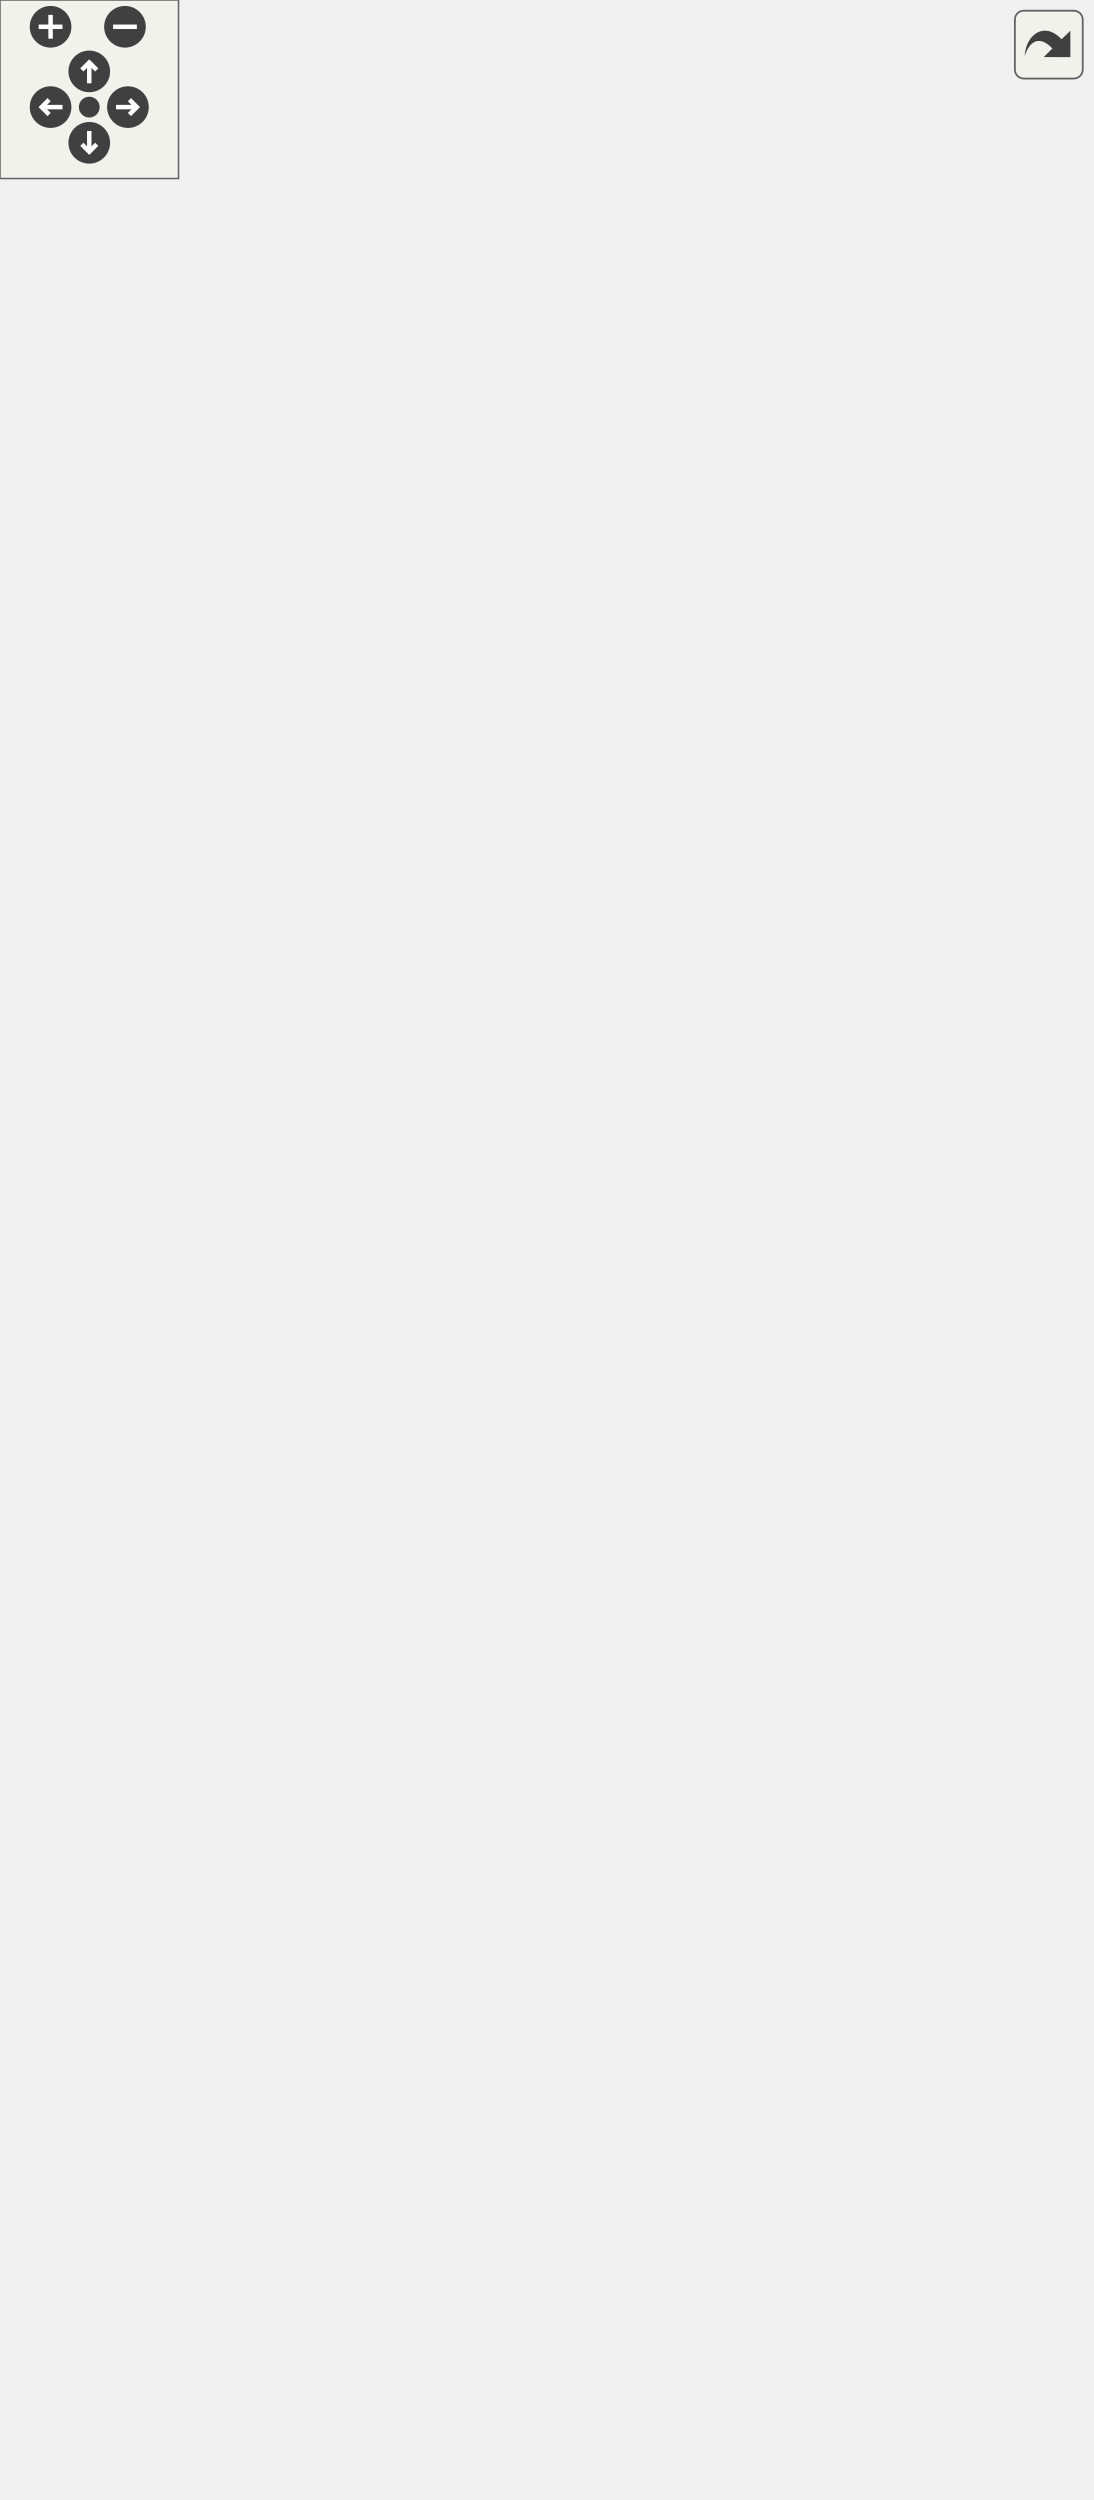
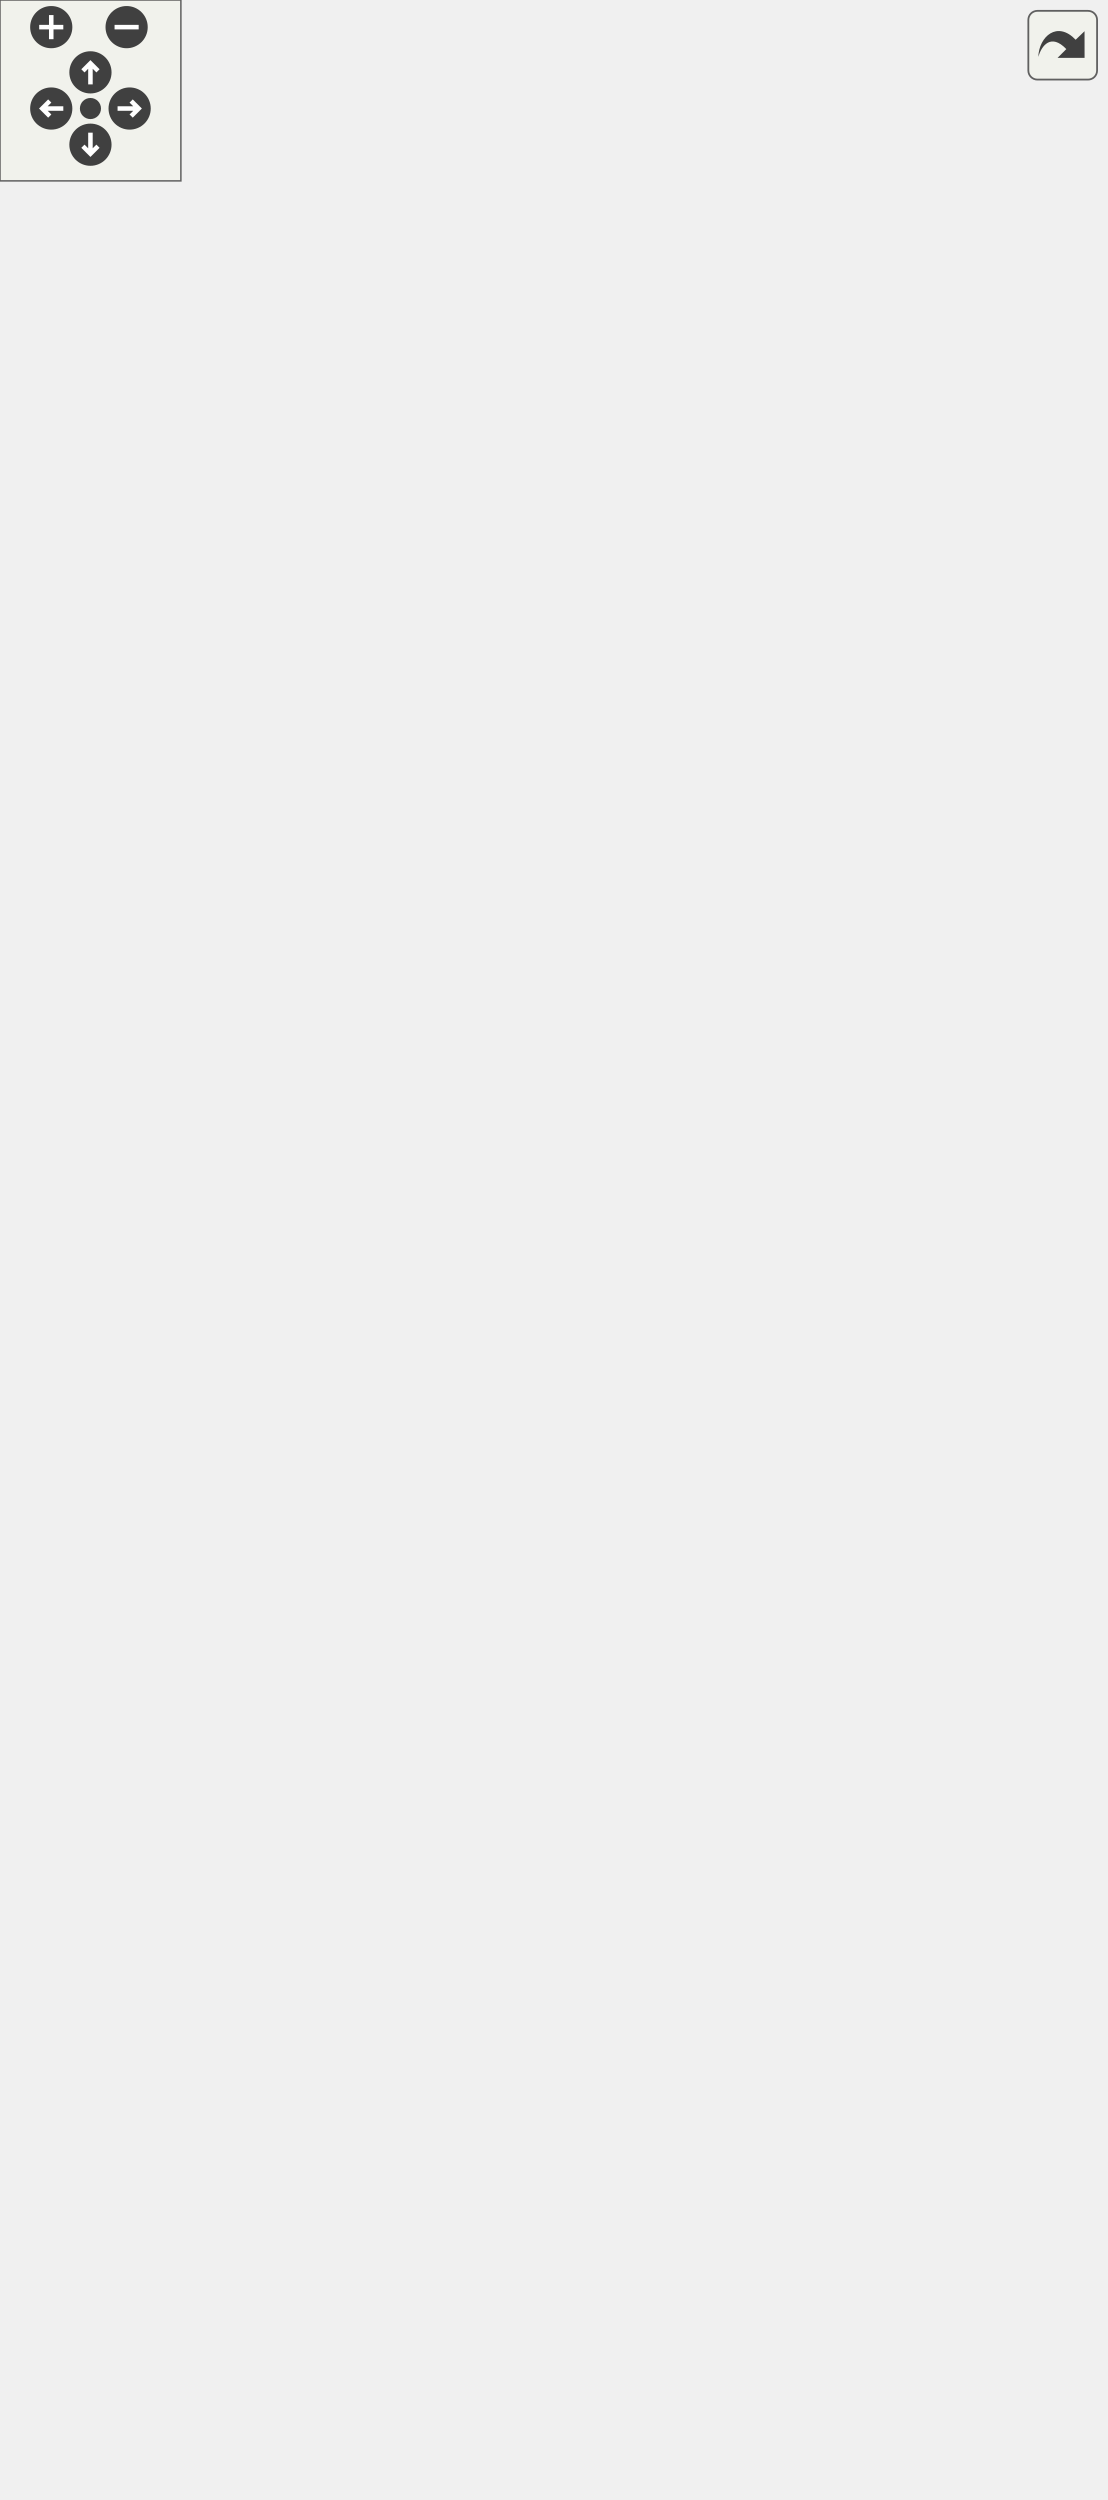
<svg xmlns="http://www.w3.org/2000/svg" xmlns:xlink="http://www.w3.org/1999/xlink" id="main" version="1.1" xml:space="preserve">
  <style type="text/css">
.edge:hover path { stroke: red; }
.edge:hover polygon { stroke: red; fill: red; }
</style>
  <defs>
    <circle id="rim" cx="0" cy="0" r="7" />
    <circle id="rim2" cx="0" cy="0" r="3.5" />
    <g id="zoomPlus">
      <use xlink:href="#rim" fill="#404040">
        <set attributeName="fill" to="#808080" begin="zoomplus.mouseover" end="zoomplus.mouseout" />
      </use>
      <path d="M-4,0h8M0,-4v8" fill="none" stroke="white" stroke-width="1.5" pointer-events="none" />
    </g>
    <g id="zoomMin">
      <use xlink:href="#rim" fill="#404040">
        <set attributeName="fill" to="#808080" begin="zoomminus.mouseover" end="zoomminus.mouseout" />
      </use>
      <path d="M-4,0h8" fill="none" stroke="white" stroke-width="1.5" pointer-events="none" />
    </g>
    <g id="dirArrow">
      <path fill="none" stroke="white" stroke-width="1.5" d="M0,-3.0v7 M-2.5,-0.5L0,-3.0L2.5,-0.5" />
    </g>
    <g id="resetDef">
      <use xlink:href="#rim2" fill="#404040">
        <set attributeName="fill" to="#808080" begin="reset.mouseover" end="reset.mouseout" />
      </use>
    </g>
  </defs>
  <svg id="graph" class="graph">
    <g id="viewport">
      <g id="node1" class="node">
        <g id="a_node1">
          <a xlink:title="Represents a Win32 global hotkey.">
-             <polygon fill="#bfbfbf" stroke="black" points="135,-507.5 135,-685.5 280,-685.5 280,-507.5 135,-507.5" />
-             <text text-anchor="start" x="143" y="-673.5" font-family="Helvetica,sans-Serif" font-size="10.00">VolumeControl.Core.Input.</text>
-             <text text-anchor="middle" x="207.5" y="-662.5" font-family="Helvetica,sans-Serif" font-size="10.00">IHotkey</text>
-             <polyline fill="none" stroke="black" points="135,-655.5 280,-655.5 " />
-             <text text-anchor="start" x="143" y="-643.5" font-family="Helvetica,sans-Serif" font-size="10.00">+ Name</text>
-             <text text-anchor="start" x="143" y="-632.5" font-family="Helvetica,sans-Serif" font-size="10.00">+ ID</text>
-             <text text-anchor="start" x="143" y="-621.5" font-family="Helvetica,sans-Serif" font-size="10.00">+ Key</text>
-             <text text-anchor="start" x="143" y="-610.5" font-family="Helvetica,sans-Serif" font-size="10.00">+ Modifiers</text>
-             <text text-anchor="start" x="143" y="-599.5" font-family="Helvetica,sans-Serif" font-size="10.00">+ Alt</text>
-             <text text-anchor="start" x="143" y="-588.5" font-family="Helvetica,sans-Serif" font-size="10.00">+ Shift</text>
-             <text text-anchor="start" x="143" y="-577.5" font-family="Helvetica,sans-Serif" font-size="10.00">+ Ctrl</text>
-             <text text-anchor="start" x="143" y="-566.5" font-family="Helvetica,sans-Serif" font-size="10.00">+ Win</text>
-             <text text-anchor="start" x="143" y="-555.5" font-family="Helvetica,sans-Serif" font-size="10.00">+ NoRepeat</text>
-             <text text-anchor="start" x="143" y="-544.5" font-family="Helvetica,sans-Serif" font-size="10.00">+ IsRegistered</text>
-             <text text-anchor="start" x="143" y="-533.5" font-family="Helvetica,sans-Serif" font-size="10.00">+ Action</text>
-             <polyline fill="none" stroke="black" points="135,-526.5 280,-526.5 " />
-             <text text-anchor="middle" x="207.5" y="-514.5" font-family="Helvetica,sans-Serif" font-size="10.00"> </text>
+             <polygon fill="#bfbfbf" stroke="black" points="135,-496.5 135,-674.5 280,-674.5 280,-496.5 135,-496.5" />
+             <text text-anchor="start" x="143" y="-662.5" font-family="Helvetica,sans-Serif" font-size="10.00">VolumeControl.Core.Input.</text>
+             <text text-anchor="middle" x="207.5" y="-651.5" font-family="Helvetica,sans-Serif" font-size="10.00">IHotkey</text>
+             <polyline fill="none" stroke="black" points="135,-644.5 280,-644.5 " />
+             <text text-anchor="start" x="143" y="-632.5" font-family="Helvetica,sans-Serif" font-size="10.00">+ Name</text>
+             <text text-anchor="start" x="143" y="-621.5" font-family="Helvetica,sans-Serif" font-size="10.00">+ ID</text>
+             <text text-anchor="start" x="143" y="-610.5" font-family="Helvetica,sans-Serif" font-size="10.00">+ Key</text>
+             <text text-anchor="start" x="143" y="-599.5" font-family="Helvetica,sans-Serif" font-size="10.00">+ Modifiers</text>
+             <text text-anchor="start" x="143" y="-588.5" font-family="Helvetica,sans-Serif" font-size="10.00">+ Alt</text>
+             <text text-anchor="start" x="143" y="-577.5" font-family="Helvetica,sans-Serif" font-size="10.00">+ Shift</text>
+             <text text-anchor="start" x="143" y="-566.5" font-family="Helvetica,sans-Serif" font-size="10.00">+ Ctrl</text>
+             <text text-anchor="start" x="143" y="-555.5" font-family="Helvetica,sans-Serif" font-size="10.00">+ Win</text>
+             <text text-anchor="start" x="143" y="-544.5" font-family="Helvetica,sans-Serif" font-size="10.00">+ NoRepeat</text>
+             <text text-anchor="start" x="143" y="-533.5" font-family="Helvetica,sans-Serif" font-size="10.00">+ IsRegistered</text>
+             <text text-anchor="start" x="143" y="-522.5" font-family="Helvetica,sans-Serif" font-size="10.00">+ Action</text>
+             <polyline fill="none" stroke="black" points="135,-515.5 280,-515.5 " />
+             <text text-anchor="middle" x="207.5" y="-503.5" font-family="Helvetica,sans-Serif" font-size="10.00"> </text>
          </a>
        </g>
      </g>
      <g id="node5" class="node">
        <g id="a_node5">
          <a xlink:href="class_volume_control_1_1_core_1_1_input_1_1_hotkey.html" target="_top" xlink:title="A hotkey that executes an action when pressed.">
-             <polygon fill="none" stroke="black" points="133,-149.5 133,-470.5 282,-470.5 282,-149.5 133,-149.5" />
-             <text text-anchor="start" x="141" y="-458.5" font-family="Helvetica,sans-Serif" font-size="10.00">VolumeControl.Core.Input.</text>
-             <text text-anchor="middle" x="207.5" y="-447.5" font-family="Helvetica,sans-Serif" font-size="10.00">Hotkey</text>
-             <polyline fill="none" stroke="black" points="133,-440.5 282,-440.5 " />
-             <text text-anchor="start" x="141" y="-428.5" font-family="Helvetica,sans-Serif" font-size="10.00">+ ID</text>
-             <text text-anchor="start" x="141" y="-417.5" font-family="Helvetica,sans-Serif" font-size="10.00">+ Name</text>
-             <text text-anchor="start" x="141" y="-406.5" font-family="Helvetica,sans-Serif" font-size="10.00">+ Key</text>
-             <text text-anchor="start" x="141" y="-395.5" font-family="Helvetica,sans-Serif" font-size="10.00">+ Modifiers</text>
-             <text text-anchor="start" x="141" y="-384.5" font-family="Helvetica,sans-Serif" font-size="10.00">+ Alt</text>
-             <text text-anchor="start" x="141" y="-373.5" font-family="Helvetica,sans-Serif" font-size="10.00">+ Shift</text>
-             <text text-anchor="start" x="141" y="-362.5" font-family="Helvetica,sans-Serif" font-size="10.00">+ Ctrl</text>
-             <text text-anchor="start" x="141" y="-351.5" font-family="Helvetica,sans-Serif" font-size="10.00">+ Win</text>
-             <text text-anchor="start" x="141" y="-340.5" font-family="Helvetica,sans-Serif" font-size="10.00">+ NoRepeat</text>
-             <text text-anchor="start" x="141" y="-329.5" font-family="Helvetica,sans-Serif" font-size="10.00">+ MessageHook</text>
-             <text text-anchor="start" x="141" y="-318.5" font-family="Helvetica,sans-Serif" font-size="10.00">+ IsRegistered</text>
-             <text text-anchor="start" x="141" y="-307.5" font-family="Helvetica,sans-Serif" font-size="10.00">+ Action</text>
-             <polyline fill="none" stroke="black" points="133,-300.5 282,-300.5 " />
-             <text text-anchor="start" x="141" y="-288.5" font-family="Helvetica,sans-Serif" font-size="10.00">+ Hotkey()</text>
+             <polygon fill="none" stroke="black" points="133,-149.5 133,-459.5 282,-459.5 282,-149.5 133,-149.5" />
+             <text text-anchor="start" x="141" y="-447.5" font-family="Helvetica,sans-Serif" font-size="10.00">VolumeControl.Core.Input.</text>
+             <text text-anchor="middle" x="207.5" y="-436.5" font-family="Helvetica,sans-Serif" font-size="10.00">Hotkey</text>
+             <polyline fill="none" stroke="black" points="133,-429.5 282,-429.5 " />
+             <text text-anchor="start" x="141" y="-417.5" font-family="Helvetica,sans-Serif" font-size="10.00">+ ID</text>
+             <text text-anchor="start" x="141" y="-406.5" font-family="Helvetica,sans-Serif" font-size="10.00">+ Name</text>
+             <text text-anchor="start" x="141" y="-395.5" font-family="Helvetica,sans-Serif" font-size="10.00">+ Key</text>
+             <text text-anchor="start" x="141" y="-384.5" font-family="Helvetica,sans-Serif" font-size="10.00">+ Modifiers</text>
+             <text text-anchor="start" x="141" y="-373.5" font-family="Helvetica,sans-Serif" font-size="10.00">+ Alt</text>
+             <text text-anchor="start" x="141" y="-362.5" font-family="Helvetica,sans-Serif" font-size="10.00">+ Shift</text>
+             <text text-anchor="start" x="141" y="-351.5" font-family="Helvetica,sans-Serif" font-size="10.00">+ Ctrl</text>
+             <text text-anchor="start" x="141" y="-340.5" font-family="Helvetica,sans-Serif" font-size="10.00">+ Win</text>
+             <text text-anchor="start" x="141" y="-329.5" font-family="Helvetica,sans-Serif" font-size="10.00">+ NoRepeat</text>
+             <text text-anchor="start" x="141" y="-318.5" font-family="Helvetica,sans-Serif" font-size="10.00">+ MessageHook</text>
+             <text text-anchor="start" x="141" y="-307.5" font-family="Helvetica,sans-Serif" font-size="10.00">+ IsRegistered</text>
+             <text text-anchor="start" x="141" y="-296.5" font-family="Helvetica,sans-Serif" font-size="10.00">+ Action</text>
+             <polyline fill="none" stroke="black" points="133,-289.5 282,-289.5 " />
            <text text-anchor="start" x="141" y="-277.5" font-family="Helvetica,sans-Serif" font-size="10.00">+ Hotkey()</text>
            <text text-anchor="start" x="141" y="-266.5" font-family="Helvetica,sans-Serif" font-size="10.00">+ Hotkey()</text>
            <text text-anchor="start" x="141" y="-255.5" font-family="Helvetica,sans-Serif" font-size="10.00">+ Hotkey()</text>
-             <text text-anchor="start" x="141" y="-244.5" font-family="Helvetica,sans-Serif" font-size="10.00">+ GetNewID()</text>
-             <text text-anchor="start" x="141" y="-233.5" font-family="Helvetica,sans-Serif" font-size="10.00">+ Dispose()</text>
-             <text text-anchor="start" x="141" y="-222.5" font-family="Helvetica,sans-Serif" font-size="10.00">~ NotifyPressed()</text>
-             <text text-anchor="start" x="141" y="-211.5" font-family="Helvetica,sans-Serif" font-size="10.00">~ NotifyRegistered()</text>
-             <text text-anchor="start" x="141" y="-200.5" font-family="Helvetica,sans-Serif" font-size="10.00">~ NotifyUnregistered()</text>
-             <text text-anchor="start" x="141" y="-189.5" font-family="Helvetica,sans-Serif" font-size="10.00"># NotifyPropertyChanged()</text>
-             <text text-anchor="start" x="141" y="-178.5" font-family="Helvetica,sans-Serif" font-size="10.00"># RegisterHotkey()</text>
-             <text text-anchor="start" x="141" y="-167.5" font-family="Helvetica,sans-Serif" font-size="10.00"># UnregisterHotkey()</text>
-             <text text-anchor="start" x="141" y="-156.5" font-family="Helvetica,sans-Serif" font-size="10.00"># Dispose()</text>
+             <text text-anchor="start" x="141" y="-244.5" font-family="Helvetica,sans-Serif" font-size="10.00">+ Hotkey()</text>
+             <text text-anchor="start" x="141" y="-233.5" font-family="Helvetica,sans-Serif" font-size="10.00">+ GetNewID()</text>
+             <text text-anchor="start" x="141" y="-222.5" font-family="Helvetica,sans-Serif" font-size="10.00">+ Dispose()</text>
+             <text text-anchor="start" x="141" y="-211.5" font-family="Helvetica,sans-Serif" font-size="10.00">~ NotifyPressed()</text>
+             <text text-anchor="start" x="141" y="-200.5" font-family="Helvetica,sans-Serif" font-size="10.00">~ NotifyRegistered()</text>
+             <text text-anchor="start" x="141" y="-189.5" font-family="Helvetica,sans-Serif" font-size="10.00">~ NotifyUnregistered()</text>
+             <text text-anchor="start" x="141" y="-178.5" font-family="Helvetica,sans-Serif" font-size="10.00"># NotifyPropertyChanged()</text>
+             <text text-anchor="start" x="141" y="-167.5" font-family="Helvetica,sans-Serif" font-size="10.00"># RegisterHotkey()</text>
+             <text text-anchor="start" x="141" y="-156.5" font-family="Helvetica,sans-Serif" font-size="10.00"># UnregisterHotkey()</text>
          </a>
        </g>
      </g>
      <g id="edge4" class="edge">
-         <path fill="none" stroke="midnightblue" d="M207.5,-497.32C207.5,-488.6 207.5,-479.64 207.5,-470.58" />
-         <polygon fill="none" stroke="midnightblue" points="204,-497.43 207.5,-507.43 211,-497.43 204,-497.43" />
+         <path fill="none" stroke="midnightblue" d="M207.5,-486.2C207.5,-477.56 207.5,-468.69 207.5,-459.74" />
+         <polygon fill="none" stroke="midnightblue" points="204,-486.22 207.5,-496.22 211,-486.22 204,-486.22" />
      </g>
      <g id="node2" class="node">
        <g id="a_node2">
          <a xlink:href="interface_volume_control_1_1_core_1_1_input_1_1_i_hotkey_message_hook.html" target="_top" xlink:title="Represents an object that can be added to the hotkey message hook system.">
-             <polygon fill="none" stroke="black" points="0,-722.5 0,-779.5 123,-779.5 123,-722.5 0,-722.5" />
-             <text text-anchor="middle" x="61.5" y="-767.5" font-family="Helvetica,sans-Serif" font-size="10.00">IHotkeyMessageHook</text>
-             <polyline fill="none" stroke="black" points="0,-760.5 123,-760.5 " />
-             <text text-anchor="start" x="8" y="-748.5" font-family="Helvetica,sans-Serif" font-size="10.00">+ MessageHook</text>
-             <polyline fill="none" stroke="black" points="0,-741.5 123,-741.5 " />
-             <text text-anchor="middle" x="61.5" y="-729.5" font-family="Helvetica,sans-Serif" font-size="10.00"> </text>
+             <polygon fill="none" stroke="black" points="0,-711.5 0,-768.5 123,-768.5 123,-711.5 0,-711.5" />
+             <text text-anchor="middle" x="61.5" y="-756.5" font-family="Helvetica,sans-Serif" font-size="10.00">IHotkeyMessageHook</text>
+             <polyline fill="none" stroke="black" points="0,-749.5 123,-749.5 " />
+             <text text-anchor="start" x="8" y="-737.5" font-family="Helvetica,sans-Serif" font-size="10.00">+ MessageHook</text>
+             <polyline fill="none" stroke="black" points="0,-730.5 123,-730.5 " />
+             <text text-anchor="middle" x="61.5" y="-718.5" font-family="Helvetica,sans-Serif" font-size="10.00"> </text>
          </a>
        </g>
      </g>
      <g id="edge1" class="edge">
-         <path fill="none" stroke="midnightblue" d="M95.1,-714.9C107.05,-702.43 121,-687.85 134.94,-673.29" />
-         <polygon fill="none" stroke="midnightblue" points="92.33,-712.74 87.94,-722.38 97.38,-717.58 92.33,-712.74" />
+         <path fill="none" stroke="midnightblue" d="M95.1,-703.9C107.05,-691.43 121,-676.85 134.94,-662.29" />
+         <polygon fill="none" stroke="midnightblue" points="92.33,-701.74 87.94,-711.38 97.38,-706.58 92.33,-701.74" />
      </g>
      <g id="node3" class="node">
        <g id="a_node3">
          <a xlink:title=" ">
-             <polygon fill="none" stroke="#bfbfbf" points="141,-722.5 141,-779.5 274,-779.5 274,-722.5 141,-722.5" />
-             <text text-anchor="middle" x="207.5" y="-767.5" font-family="Helvetica,sans-Serif" font-size="10.00">INotifyPropertyChanged</text>
-             <polyline fill="none" stroke="#bfbfbf" points="141,-760.5 274,-760.5 " />
-             <text text-anchor="middle" x="207.5" y="-748.5" font-family="Helvetica,sans-Serif" font-size="10.00"> </text>
-             <polyline fill="none" stroke="#bfbfbf" points="141,-741.5 274,-741.5 " />
-             <text text-anchor="middle" x="207.5" y="-729.5" font-family="Helvetica,sans-Serif" font-size="10.00"> </text>
+             <polygon fill="none" stroke="#bfbfbf" points="141,-711.5 141,-768.5 274,-768.5 274,-711.5 141,-711.5" />
+             <text text-anchor="middle" x="207.5" y="-756.5" font-family="Helvetica,sans-Serif" font-size="10.00">INotifyPropertyChanged</text>
+             <polyline fill="none" stroke="#bfbfbf" points="141,-749.5 274,-749.5 " />
+             <text text-anchor="middle" x="207.5" y="-737.5" font-family="Helvetica,sans-Serif" font-size="10.00"> </text>
+             <polyline fill="none" stroke="#bfbfbf" points="141,-730.5 274,-730.5 " />
+             <text text-anchor="middle" x="207.5" y="-718.5" font-family="Helvetica,sans-Serif" font-size="10.00"> </text>
          </a>
        </g>
      </g>
      <g id="edge2" class="edge">
-         <path fill="none" stroke="midnightblue" d="M207.5,-712.37C207.5,-704.09 207.5,-694.98 207.5,-685.62" />
-         <polygon fill="none" stroke="midnightblue" points="204,-712.38 207.5,-722.38 211,-712.38 204,-712.38" />
+         <path fill="none" stroke="midnightblue" d="M207.5,-701.37C207.5,-693.09 207.5,-683.98 207.5,-674.62" />
+         <polygon fill="none" stroke="midnightblue" points="204,-701.38 207.5,-711.38 211,-701.38 204,-701.38" />
      </g>
      <g id="node4" class="node">
        <g id="a_node4">
          <a xlink:title=" ">
-             <polygon fill="none" stroke="#bfbfbf" points="292.5,-722.5 292.5,-779.5 366.5,-779.5 366.5,-722.5 292.5,-722.5" />
-             <text text-anchor="middle" x="329.5" y="-767.5" font-family="Helvetica,sans-Serif" font-size="10.00">IDisposable</text>
-             <polyline fill="none" stroke="#bfbfbf" points="292.5,-760.5 366.5,-760.5 " />
-             <text text-anchor="middle" x="329.5" y="-748.5" font-family="Helvetica,sans-Serif" font-size="10.00"> </text>
-             <polyline fill="none" stroke="#bfbfbf" points="292.5,-741.5 366.5,-741.5 " />
-             <text text-anchor="middle" x="329.5" y="-729.5" font-family="Helvetica,sans-Serif" font-size="10.00"> </text>
+             <polygon fill="none" stroke="#bfbfbf" points="292.5,-711.5 292.5,-768.5 366.5,-768.5 366.5,-711.5 292.5,-711.5" />
+             <text text-anchor="middle" x="329.5" y="-756.5" font-family="Helvetica,sans-Serif" font-size="10.00">IDisposable</text>
+             <polyline fill="none" stroke="#bfbfbf" points="292.5,-749.5 366.5,-749.5 " />
+             <text text-anchor="middle" x="329.5" y="-737.5" font-family="Helvetica,sans-Serif" font-size="10.00"> </text>
+             <polyline fill="none" stroke="#bfbfbf" points="292.5,-730.5 366.5,-730.5 " />
+             <text text-anchor="middle" x="329.5" y="-718.5" font-family="Helvetica,sans-Serif" font-size="10.00"> </text>
          </a>
        </g>
      </g>
      <g id="edge3" class="edge">
-         <path fill="none" stroke="midnightblue" d="M301.15,-714.56C294.07,-705.71 286.15,-695.81 278,-685.62" />
-         <polygon fill="none" stroke="midnightblue" points="298.43,-716.76 307.41,-722.38 303.89,-712.39 298.43,-716.76" />
+         <path fill="none" stroke="midnightblue" d="M301.15,-703.56C294.07,-694.71 286.15,-684.81 278,-674.62" />
+         <polygon fill="none" stroke="midnightblue" points="298.43,-705.76 307.41,-711.38 303.89,-701.39 298.43,-705.76" />
      </g>
      <g id="node6" class="node">
        <g id="a_node6">
          <a xlink:href="class_volume_control_1_1_core_1_1_input_1_1_hotkey_with_error.html" target="_top" xlink:title="A Hotkey that also tracks and reports registration errors.">
            <polygon fill="none" stroke="black" points="135,-0.5 135,-112.5 280,-112.5 280,-0.5 135,-0.5" />
            <text text-anchor="start" x="143" y="-100.5" font-family="Helvetica,sans-Serif" font-size="10.00">VolumeControl.Core.Input.</text>
            <text text-anchor="middle" x="207.5" y="-89.5" font-family="Helvetica,sans-Serif" font-size="10.00">HotkeyWithError</text>
            <polyline fill="none" stroke="black" points="135,-82.5 280,-82.5 " />
            <text text-anchor="start" x="143" y="-70.5" font-family="Helvetica,sans-Serif" font-size="10.00">+ ErrorMessage</text>
            <text text-anchor="start" x="143" y="-59.5" font-family="Helvetica,sans-Serif" font-size="10.00">+ HasError</text>
            <polyline fill="none" stroke="black" points="135,-52.5 280,-52.5 " />
            <text text-anchor="start" x="143" y="-40.5" font-family="Helvetica,sans-Serif" font-size="10.00">+ HotkeyWithError()</text>
            <text text-anchor="start" x="143" y="-29.5" font-family="Helvetica,sans-Serif" font-size="10.00">+ HotkeyWithError()</text>
            <text text-anchor="start" x="143" y="-18.5" font-family="Helvetica,sans-Serif" font-size="10.00">+ HotkeyWithError()</text>
            <text text-anchor="start" x="143" y="-7.5" font-family="Helvetica,sans-Serif" font-size="10.00">+ HotkeyWithError()</text>
          </a>
        </g>
      </g>
      <g id="edge5" class="edge">
-         <path fill="none" stroke="midnightblue" d="M207.5,-139.19C207.5,-129.93 207.5,-121.03 207.5,-112.74" />
-         <polygon fill="none" stroke="midnightblue" points="204,-139.36 207.5,-149.36 211,-139.36 204,-139.36" />
+         <path fill="none" stroke="midnightblue" d="M207.5,-139.23C207.5,-129.92 207.5,-120.98 207.5,-112.64" />
+         <polygon fill="none" stroke="midnightblue" points="204,-139.45 207.5,-149.45 211,-139.45 204,-139.45" />
      </g>
    </g>
  </svg>
  <g id="navigator" transform="translate(0 0)" fill="#404254">
    <rect fill="#f2f5e9" fill-opacity="0.5" stroke="#606060" stroke-width=".5" x="0" y="0" width="60" height="60" />
    <use id="zoomplus" xlink:href="#zoomPlus" x="17" y="9" />
    <use id="zoomminus" xlink:href="#zoomMin" x="42" y="9" />
    <use id="reset" xlink:href="#resetDef" x="30" y="36" />
    <g id="arrowUp" xlink:href="#dirArrow" transform="translate(30 24)">
      <use xlink:href="#rim" fill="#404040">
        <set attributeName="fill" to="#808080" begin="arrowUp.mouseover" end="arrowUp.mouseout" />
      </use>
      <path fill="none" stroke="white" stroke-width="1.5" d="M0,-3.0v7 M-2.5,-0.5L0,-3.0L2.5,-0.5" />
    </g>
    <g id="arrowRight" xlink:href="#dirArrow" transform="rotate(90) translate(36 -43)">
      <use xlink:href="#rim" fill="#404040">
        <set attributeName="fill" to="#808080" begin="arrowRight.mouseover" end="arrowRight.mouseout" />
      </use>
      <path fill="none" stroke="white" stroke-width="1.5" d="M0,-3.0v7 M-2.5,-0.5L0,-3.0L2.5,-0.5" />
    </g>
    <g id="arrowDown" xlink:href="#dirArrow" transform="rotate(180) translate(-30 -48)">
      <use xlink:href="#rim" fill="#404040">
        <set attributeName="fill" to="#808080" begin="arrowDown.mouseover" end="arrowDown.mouseout" />
      </use>
      <path fill="none" stroke="white" stroke-width="1.5" d="M0,-3.0v7 M-2.5,-0.5L0,-3.0L2.5,-0.5" />
    </g>
    <g id="arrowLeft" xlink:href="#dirArrow" transform="rotate(270) translate(-36 17)">
      <use xlink:href="#rim" fill="#404040">
        <set attributeName="fill" to="#808080" begin="arrowLeft.mouseover" end="arrowLeft.mouseout" />
      </use>
      <path fill="none" stroke="white" stroke-width="1.5" d="M0,-3.0v7 M-2.5,-0.5L0,-3.0L2.5,-0.5" />
    </g>
  </g>
  <svg viewBox="0 0 15 15" width="100%" height="30px" preserveAspectRatio="xMaxYMin meet">
    <g id="arrow_out" transform="scale(0.3 0.3)">
      <a xlink:href="interface_volume_control_1_1_core_1_1_input_1_1_i_hotkey__inherit__graph_org.svg" target="_base">
        <rect id="button" ry="5" rx="5" y="6" x="6" height="38" width="38" fill="#f2f5e9" fill-opacity="0.5" stroke="#606060" stroke-width="1.0" />
        <path id="arrow" d="M 11.5,31.437 C 11.94,20.098 22.043,11.323 32.159,21.979 L 37.069,17.246 C 37.069,17.246 37.088,32 37.088,32 L 22.16,31.978 C 22.16,31.978 26.998,27.14 26.998,27.14 C 18.529,18.264 13.292,25.23 11.5,31.437 z" style="fill:#404040;" />
      </a>
    </g>
  </svg>
</svg>
